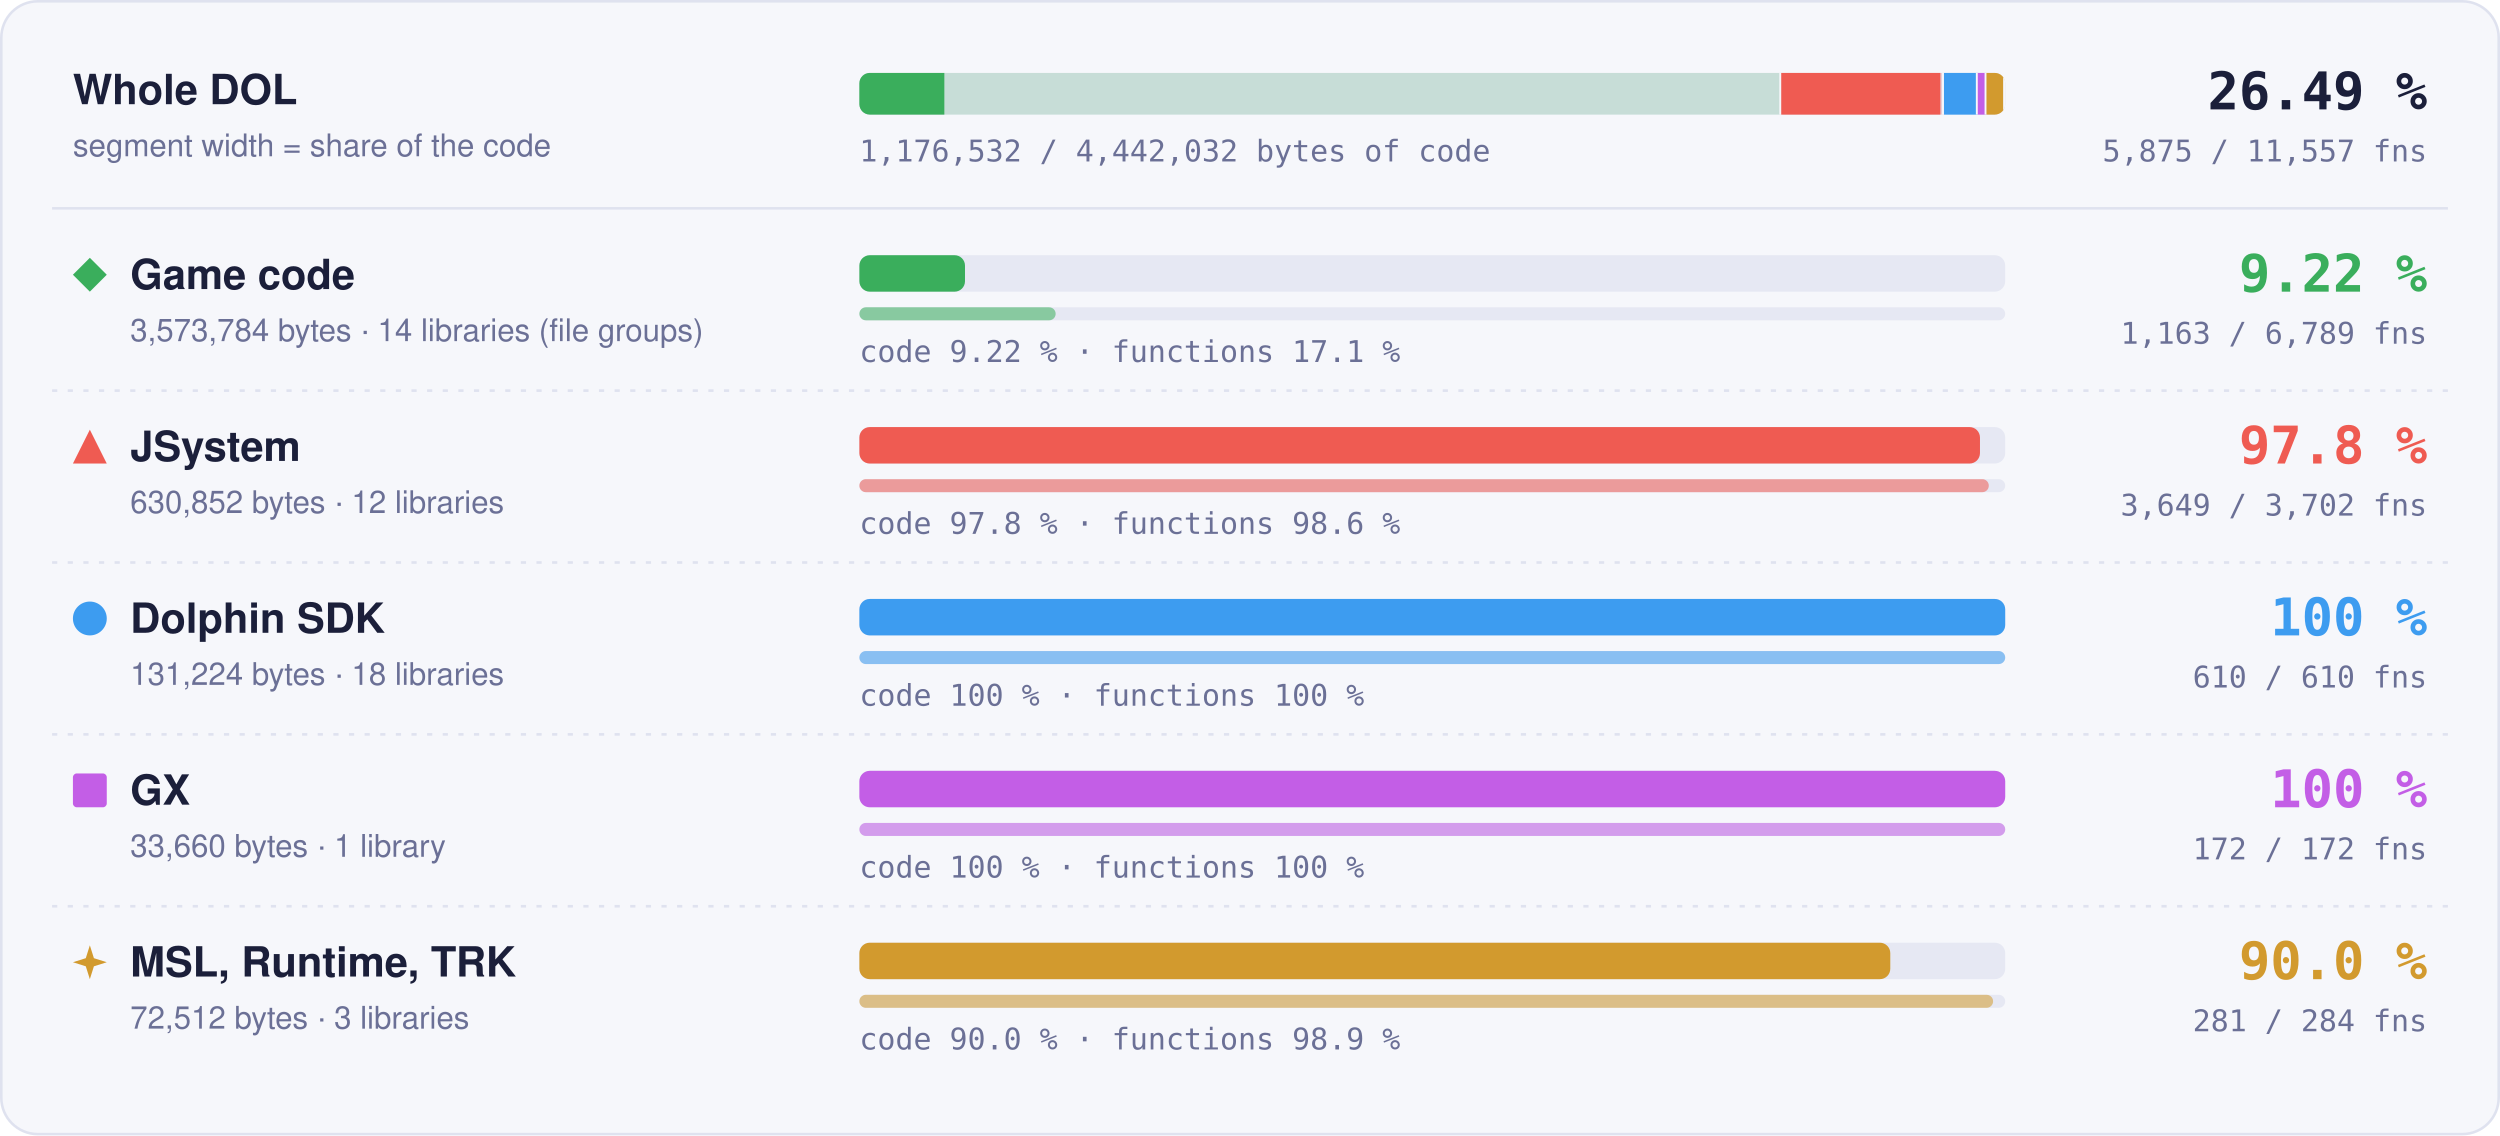
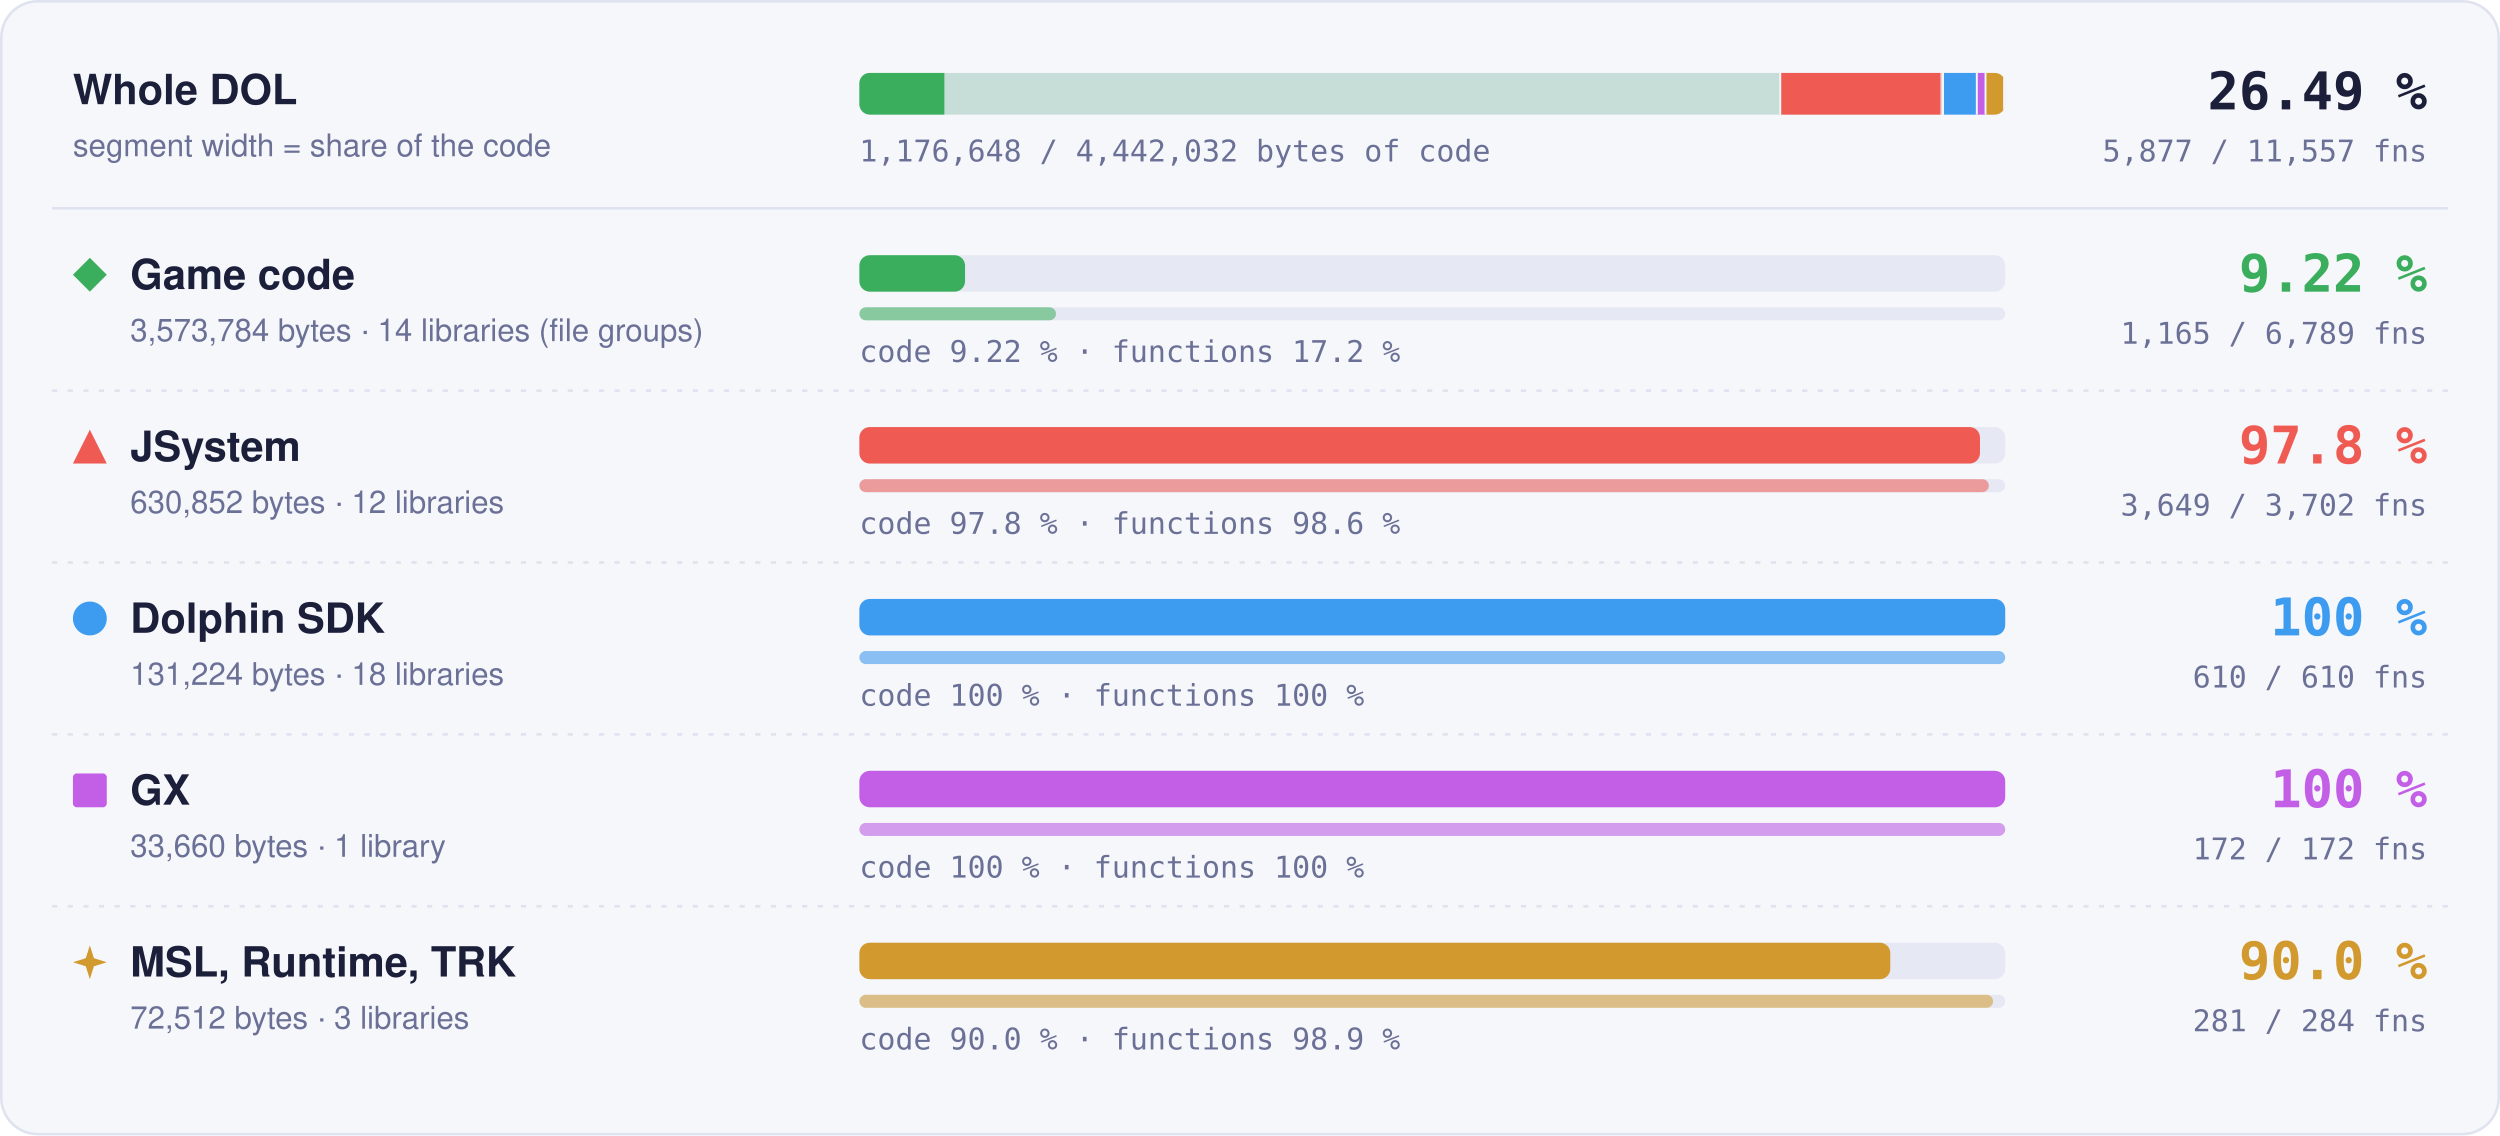
- <svg xmlns="http://www.w3.org/2000/svg" width="960" height="436" viewBox="0 0 960 436" role="img" aria-label="Matched code and functions per region: Game code 9.22 % of code, 1163 of 6789 functions; JSystem 97.8 % of code, 3649 of 3702 functions; Dolphin SDK 100 % of code, 610 of 610 functions; GX 100 % of code, 172 of 172 functions; MSL, Runtime, TRK 90.0 % of code, 281 of 284 functions">
+ <svg xmlns="http://www.w3.org/2000/svg" width="960" height="436" viewBox="0 0 960 436" role="img" aria-label="Matched code and functions per region: Game code 9.22 % of code, 1165 of 6789 functions; JSystem 97.8 % of code, 3649 of 3702 functions; Dolphin SDK 100 % of code, 610 of 610 functions; GX 100 % of code, 172 of 172 functions; MSL, Runtime, TRK 90.0 % of code, 281 of 284 functions">
  <style>text { font-family: -apple-system, BlinkMacSystemFont, 'Segoe UI', Helvetica, Arial, sans-serif; } .mono { font-family: ui-monospace, SFMono-Regular, 'SF Mono', Menlo, Consolas, monospace; } .grow { transform-box: fill-box; transform-origin: 0 50%; animation: grow 1.4s cubic-bezier(.2,.8,.2,1) both; } @keyframes grow { from { transform: scaleX(0); } } @media (prefers-reduced-motion: reduce) { * { animation: none !important; } }</style>
  <rect x="0.5" y="0.5" width="959" height="435" rx="14" fill="#f6f7fb" stroke="#dfe2ef" />
  <text x="28" y="40" font-size="16" font-weight="700" fill="#1b1f3a">Whole DOL</text>
  <text x="28" y="60" font-size="12" fill="#6b7096">segment width = share of the code</text>
  <rect x="330" y="28" width="440" height="16" rx="4" fill="#e6e8f3" />
  <clipPath id="wb">
    <rect x="330" y="28" width="440" height="16" rx="4" />
  </clipPath>
  <g clip-path="url(#wb)">
    <rect x="330.00" y="28" width="354.00" height="16" fill="#3aae5c" fill-opacity="0.18" />
-     <rect class="grow" x="330.00" y="28" width="32.63" height="16" fill="#3aae5c" />
+     <rect class="grow" x="330.00" y="28" width="32.64" height="16" fill="#3aae5c" />
    <rect x="683.25" y="28" width="1.5" height="16" fill="#f6f7fb" />
    <rect x="684.00" y="28" width="62.49" height="16" fill="#ef5b52" fill-opacity="0.18" />
    <rect class="grow" x="684.00" y="28" width="61.11" height="16" fill="#ef5b52" />
    <rect x="745.74" y="28" width="1.5" height="16" fill="#f6f7fb" />
    <rect x="746.49" y="28" width="13.00" height="16" fill="#3d9cf0" fill-opacity="0.18" />
    <rect class="grow" x="746.49" y="28" width="13.00" height="16" fill="#3d9cf0" />
    <rect x="758.73" y="28" width="1.5" height="16" fill="#f6f7fb" />
    <rect x="759.48" y="28" width="3.33" height="16" fill="#c35ee6" fill-opacity="0.18" />
    <rect class="grow" x="759.48" y="28" width="3.33" height="16" fill="#c35ee6" />
    <rect x="762.07" y="28" width="1.5" height="16" fill="#f6f7fb" />
    <rect x="762.82" y="28" width="7.18" height="16" fill="#d29a2e" fill-opacity="0.18" />
    <rect class="grow" x="762.82" y="28" width="6.46" height="16" fill="#d29a2e" />
    <rect x="769.25" y="28" width="1.5" height="16" fill="#f6f7fb" />
  </g>
  <text x="932" y="42" text-anchor="end" class="mono" font-size="20" font-weight="700" fill="#1b1f3a">26.49 %</text>
-   <text x="932" y="62" text-anchor="end" class="mono" font-size="11.5" fill="#6b7096">5,875 / 11,557 fns</text>
-   <text x="330" y="62" class="mono" font-size="11.5" fill="#6b7096">1,176,532 / 4,442,032 bytes of code</text>
+   <text x="932" y="62" text-anchor="end" class="mono" font-size="11.5" fill="#6b7096">5,877 / 11,557 fns</text>
+   <text x="330" y="62" class="mono" font-size="11.5" fill="#6b7096">1,176,648 / 4,442,032 bytes of code</text>
  <line x1="20" x2="940" y1="80" y2="80" stroke="#dfe2ef" />
  <g fill="#3aae5c">
    <path d="M34.5 99L41 105.5L34.5 112L28 105.5Z" />
  </g>
  <text x="50" y="111" font-size="16" font-weight="700" fill="#1b1f3a">Game code</text>
  <text x="50" y="131" font-size="12" fill="#6b7096">3,573,784 bytes · 14 libraries (file groups)</text>
  <rect x="330" y="98" width="440" height="14" rx="4" fill="#e6e8f3" />
-   <rect class="grow" style="animation-delay:0.0s" x="330" y="98" width="40.56" height="14" rx="4" fill="#3aae5c" />
+   <rect class="grow" style="animation-delay:0.0s" x="330" y="98" width="40.58" height="14" rx="4" fill="#3aae5c" />
  <rect x="330" y="118" width="440" height="5" rx="2.5" fill="#e6e8f3" />
-   <rect class="grow" style="animation-delay:0.2s" x="330" y="118" width="75.37" height="5" rx="2.5" fill="#3aae5c" fill-opacity="0.55" />
-   <text x="330" y="139" class="mono" font-size="11.5" fill="#6b7096">code 9.22 % · functions 17.1 %</text>
+   <rect class="grow" style="animation-delay:0.2s" x="330" y="118" width="75.50" height="5" rx="2.5" fill="#3aae5c" fill-opacity="0.55" />
+   <text x="330" y="139" class="mono" font-size="11.5" fill="#6b7096">code 9.22 % · functions 17.2 %</text>
  <text x="932" y="112" text-anchor="end" class="mono" font-size="20" font-weight="700" fill="#3aae5c">9.22 %</text>
-   <text x="932" y="132" text-anchor="end" class="mono" font-size="11.5" fill="#6b7096">1,163 / 6,789 fns</text>
+   <text x="932" y="132" text-anchor="end" class="mono" font-size="11.5" fill="#6b7096">1,165 / 6,789 fns</text>
  <line x1="20" x2="940" y1="150" y2="150" stroke="#dfe2ef" stroke-dasharray="2 4" />
  <g fill="#ef5b52">
    <path d="M34.5 165L41 178L28 178Z" />
  </g>
  <text x="50" y="177" font-size="16" font-weight="700" fill="#1b1f3a">JSystem</text>
  <text x="50" y="197" font-size="12" fill="#6b7096">630,852 bytes · 12 libraries</text>
  <rect x="330" y="164" width="440" height="14" rx="4" fill="#e6e8f3" />
  <rect class="grow" style="animation-delay:0.1s" x="330" y="164" width="430.31" height="14" rx="4" fill="#ef5b52" />
  <rect x="330" y="184" width="440" height="5" rx="2.5" fill="#e6e8f3" />
  <rect class="grow" style="animation-delay:0.3s" x="330" y="184" width="433.70" height="5" rx="2.5" fill="#ef5b52" fill-opacity="0.55" />
  <text x="330" y="205" class="mono" font-size="11.5" fill="#6b7096">code 97.8 % · functions 98.6 %</text>
  <text x="932" y="178" text-anchor="end" class="mono" font-size="20" font-weight="700" fill="#ef5b52">97.8 %</text>
  <text x="932" y="198" text-anchor="end" class="mono" font-size="11.5" fill="#6b7096">3,649 / 3,702 fns</text>
  <line x1="20" x2="940" y1="216" y2="216" stroke="#dfe2ef" stroke-dasharray="2 4" />
  <g fill="#3d9cf0">
    <circle cx="34.5" cy="237.5" r="6.5" />
  </g>
  <text x="50" y="243" font-size="16" font-weight="700" fill="#1b1f3a">Dolphin SDK</text>
  <text x="50" y="263" font-size="12" fill="#6b7096">131,224 bytes · 18 libraries</text>
  <rect x="330" y="230" width="440" height="14" rx="4" fill="#e6e8f3" />
  <rect class="grow" style="animation-delay:0.2s" x="330" y="230" width="440.00" height="14" rx="4" fill="#3d9cf0" />
  <rect x="330" y="250" width="440" height="5" rx="2.5" fill="#e6e8f3" />
  <rect class="grow" style="animation-delay:0.4s" x="330" y="250" width="440.00" height="5" rx="2.5" fill="#3d9cf0" fill-opacity="0.55" />
  <text x="330" y="271" class="mono" font-size="11.5" fill="#6b7096">code 100 % · functions 100 %</text>
  <text x="932" y="244" text-anchor="end" class="mono" font-size="20" font-weight="700" fill="#3d9cf0">100 %</text>
  <text x="932" y="264" text-anchor="end" class="mono" font-size="11.5" fill="#6b7096">610 / 610 fns</text>
  <line x1="20" x2="940" y1="282" y2="282" stroke="#dfe2ef" stroke-dasharray="2 4" />
  <g fill="#c35ee6">
    <rect x="28" y="297" width="13" height="13" rx="1.5" />
  </g>
  <text x="50" y="309" font-size="16" font-weight="700" fill="#1b1f3a">GX</text>
  <text x="50" y="329" font-size="12" fill="#6b7096">33,660 bytes · 1 library</text>
  <rect x="330" y="296" width="440" height="14" rx="4" fill="#e6e8f3" />
  <rect class="grow" style="animation-delay:0.3s" x="330" y="296" width="440.00" height="14" rx="4" fill="#c35ee6" />
  <rect x="330" y="316" width="440" height="5" rx="2.5" fill="#e6e8f3" />
  <rect class="grow" style="animation-delay:0.5s" x="330" y="316" width="440.00" height="5" rx="2.5" fill="#c35ee6" fill-opacity="0.55" />
  <text x="330" y="337" class="mono" font-size="11.5" fill="#6b7096">code 100 % · functions 100 %</text>
  <text x="932" y="310" text-anchor="end" class="mono" font-size="20" font-weight="700" fill="#c35ee6">100 %</text>
  <text x="932" y="330" text-anchor="end" class="mono" font-size="11.5" fill="#6b7096">172 / 172 fns</text>
  <line x1="20" x2="940" y1="348" y2="348" stroke="#dfe2ef" stroke-dasharray="2 4" />
  <g fill="#d29a2e">
    <path d="M34.5 363L36.06 367.94L41 369.5L36.06 371.06L34.5 376L32.94 371.06L28 369.5L32.94 367.94Z" />
  </g>
  <text x="50" y="375" font-size="16" font-weight="700" fill="#1b1f3a">MSL, Runtime, TRK</text>
  <text x="50" y="395" font-size="12" fill="#6b7096">72,512 bytes · 3 libraries</text>
  <rect x="330" y="362" width="440" height="14" rx="4" fill="#e6e8f3" />
  <rect class="grow" style="animation-delay:0.4s" x="330" y="362" width="395.87" height="14" rx="4" fill="#d29a2e" />
  <rect x="330" y="382" width="440" height="5" rx="2.5" fill="#e6e8f3" />
  <rect class="grow" style="animation-delay:0.6s" x="330" y="382" width="435.35" height="5" rx="2.5" fill="#d29a2e" fill-opacity="0.55" />
  <text x="330" y="403" class="mono" font-size="11.5" fill="#6b7096">code 90.0 % · functions 98.9 %</text>
  <text x="932" y="376" text-anchor="end" class="mono" font-size="20" font-weight="700" fill="#d29a2e">90.0 %</text>
  <text x="932" y="396" text-anchor="end" class="mono" font-size="11.5" fill="#6b7096">281 / 284 fns</text>
</svg>
